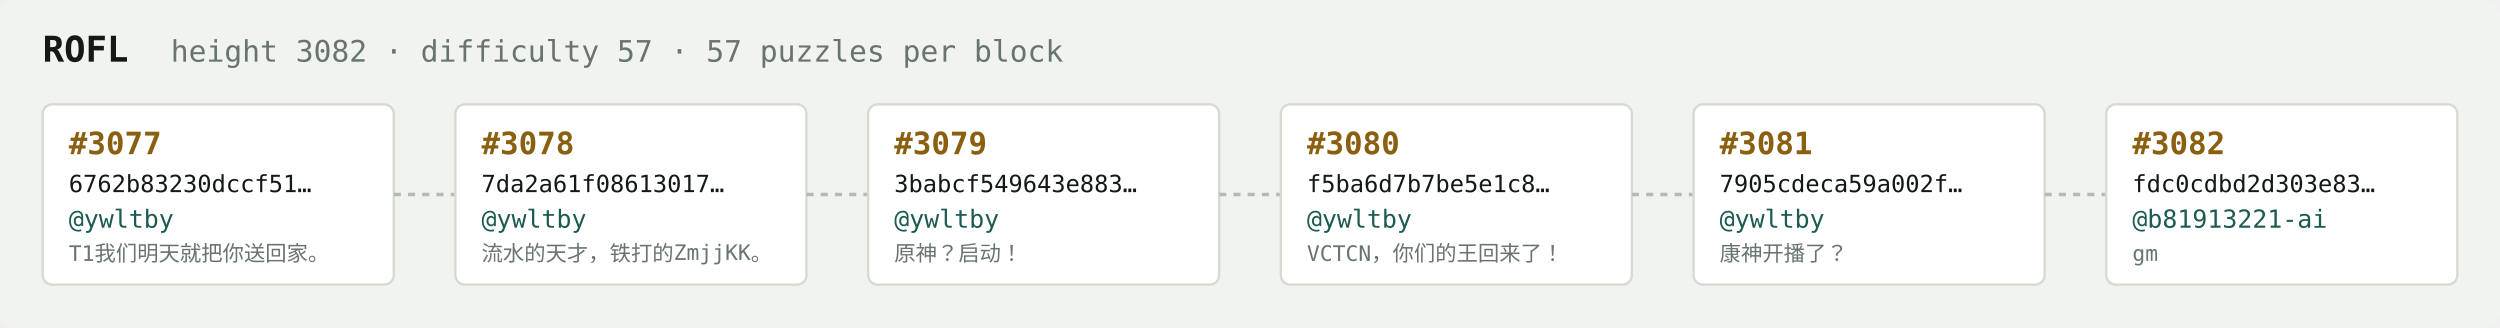
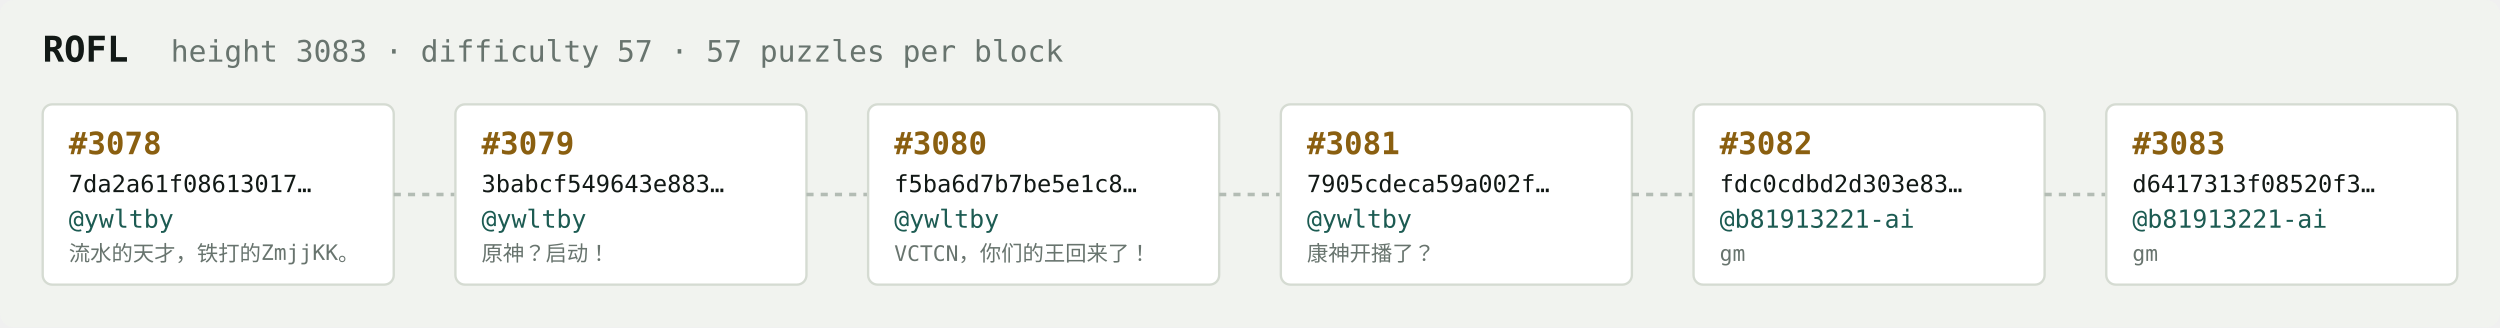
<svg xmlns="http://www.w3.org/2000/svg" width="1054" height="138" viewBox="0 0 1054 138" font-family="ui-monospace,SFMono-Regular,Menlo,monospace">
  <rect fill="#f1f3ef" width="1054" height="138" rx="6" />
  <text x="18" y="26" fill="#121916" font-size="15" font-weight="700">ROFL</text>
-   <text x="72" y="26" fill="#68746e" font-size="12.5">height 3082 · difficulty 57 · 57 puzzles per block</text>
+   <text x="72" y="26" fill="#68746e" font-size="12.5">height 3083 · difficulty 57 · 57 puzzles per block</text>
  <rect x="18" y="44" width="148" height="76" rx="4" fill="#ffffff" stroke="#d5dbd2" stroke-width="1" />
-   <text x="29" y="65" fill="#8a5f10" font-size="13" font-weight="700">#3077</text>
-   <text x="29" y="81" fill="#121916" font-size="10">6762b83230dccf51…</text>
+   <text x="29" y="65" fill="#8a5f10" font-size="13" font-weight="700">#3078</text>
+   <text x="29" y="81" fill="#121916" font-size="10">7da2a61f08613017…</text>
  <text x="29" y="96" fill="#1c5b52" font-size="10.5">@ywltby</text>
-   <text x="29" y="110" fill="#68746e" font-size="9">T1我们明天就把你送回家。</text>
+   <text x="29" y="110" fill="#68746e" font-size="9">流水的天才，铁打的ZmjjKK。</text>
  <line x1="166" y1="82.0" x2="192" y2="82.0" stroke="#b3bcb4" stroke-width="1.5" stroke-dasharray="3 3" />
  <rect x="192" y="44" width="148" height="76" rx="4" fill="#ffffff" stroke="#d5dbd2" stroke-width="1" />
-   <text x="203" y="65" fill="#8a5f10" font-size="13" font-weight="700">#3078</text>
-   <text x="203" y="81" fill="#121916" font-size="10">7da2a61f08613017…</text>
+   <text x="203" y="65" fill="#8a5f10" font-size="13" font-weight="700">#3079</text>
+   <text x="203" y="81" fill="#121916" font-size="10">3babcf549643e883…</text>
  <text x="203" y="96" fill="#1c5b52" font-size="10.5">@ywltby</text>
-   <text x="203" y="110" fill="#68746e" font-size="9">流水的天才，铁打的ZmjjKK。</text>
+   <text x="203" y="110" fill="#68746e" font-size="9">原神？启动！</text>
  <line x1="340" y1="82.0" x2="366" y2="82.0" stroke="#b3bcb4" stroke-width="1.5" stroke-dasharray="3 3" />
  <rect x="366" y="44" width="148" height="76" rx="4" fill="#ffffff" stroke="#d5dbd2" stroke-width="1" />
-   <text x="377" y="65" fill="#8a5f10" font-size="13" font-weight="700">#3079</text>
-   <text x="377" y="81" fill="#121916" font-size="10">3babcf549643e883…</text>
+   <text x="377" y="65" fill="#8a5f10" font-size="13" font-weight="700">#3080</text>
+   <text x="377" y="81" fill="#121916" font-size="10">f5ba6d7b7be5e1c8…</text>
  <text x="377" y="96" fill="#1c5b52" font-size="10.5">@ywltby</text>
-   <text x="377" y="110" fill="#68746e" font-size="9">原神？启动！</text>
+   <text x="377" y="110" fill="#68746e" font-size="9">VCTCN，你们的王回来了！</text>
  <line x1="514" y1="82.0" x2="540" y2="82.0" stroke="#b3bcb4" stroke-width="1.5" stroke-dasharray="3 3" />
  <rect x="540" y="44" width="148" height="76" rx="4" fill="#ffffff" stroke="#d5dbd2" stroke-width="1" />
-   <text x="551" y="65" fill="#8a5f10" font-size="13" font-weight="700">#3080</text>
-   <text x="551" y="81" fill="#121916" font-size="10">f5ba6d7b7be5e1c8…</text>
+   <text x="551" y="65" fill="#8a5f10" font-size="13" font-weight="700">#3081</text>
+   <text x="551" y="81" fill="#121916" font-size="10">7905cdeca59a002f…</text>
  <text x="551" y="96" fill="#1c5b52" font-size="10.5">@ywltby</text>
-   <text x="551" y="110" fill="#68746e" font-size="9">VCTCN，你们的王回来了！</text>
+   <text x="551" y="110" fill="#68746e" font-size="9">康神开播了？</text>
  <line x1="688" y1="82.0" x2="714" y2="82.0" stroke="#b3bcb4" stroke-width="1.5" stroke-dasharray="3 3" />
  <rect x="714" y="44" width="148" height="76" rx="4" fill="#ffffff" stroke="#d5dbd2" stroke-width="1" />
-   <text x="725" y="65" fill="#8a5f10" font-size="13" font-weight="700">#3081</text>
-   <text x="725" y="81" fill="#121916" font-size="10">7905cdeca59a002f…</text>
-   <text x="725" y="96" fill="#1c5b52" font-size="10.5">@ywltby</text>
-   <text x="725" y="110" fill="#68746e" font-size="9">康神开播了？</text>
+   <text x="725" y="65" fill="#8a5f10" font-size="13" font-weight="700">#3082</text>
+   <text x="725" y="81" fill="#121916" font-size="10">fdc0cdbd2d303e83…</text>
+   <text x="725" y="96" fill="#1c5b52" font-size="10.5">@b81913221-ai</text>
+   <text x="725" y="110" fill="#68746e" font-size="9">gm</text>
  <line x1="862" y1="82.0" x2="888" y2="82.0" stroke="#b3bcb4" stroke-width="1.5" stroke-dasharray="3 3" />
  <rect x="888" y="44" width="148" height="76" rx="4" fill="#ffffff" stroke="#d5dbd2" stroke-width="1" />
-   <text x="899" y="65" fill="#8a5f10" font-size="13" font-weight="700">#3082</text>
-   <text x="899" y="81" fill="#121916" font-size="10">fdc0cdbd2d303e83…</text>
+   <text x="899" y="65" fill="#8a5f10" font-size="13" font-weight="700">#3083</text>
+   <text x="899" y="81" fill="#121916" font-size="10">d6417313f08520f3…</text>
  <text x="899" y="96" fill="#1c5b52" font-size="10.5">@b81913221-ai</text>
  <text x="899" y="110" fill="#68746e" font-size="9">gm</text>
</svg>
